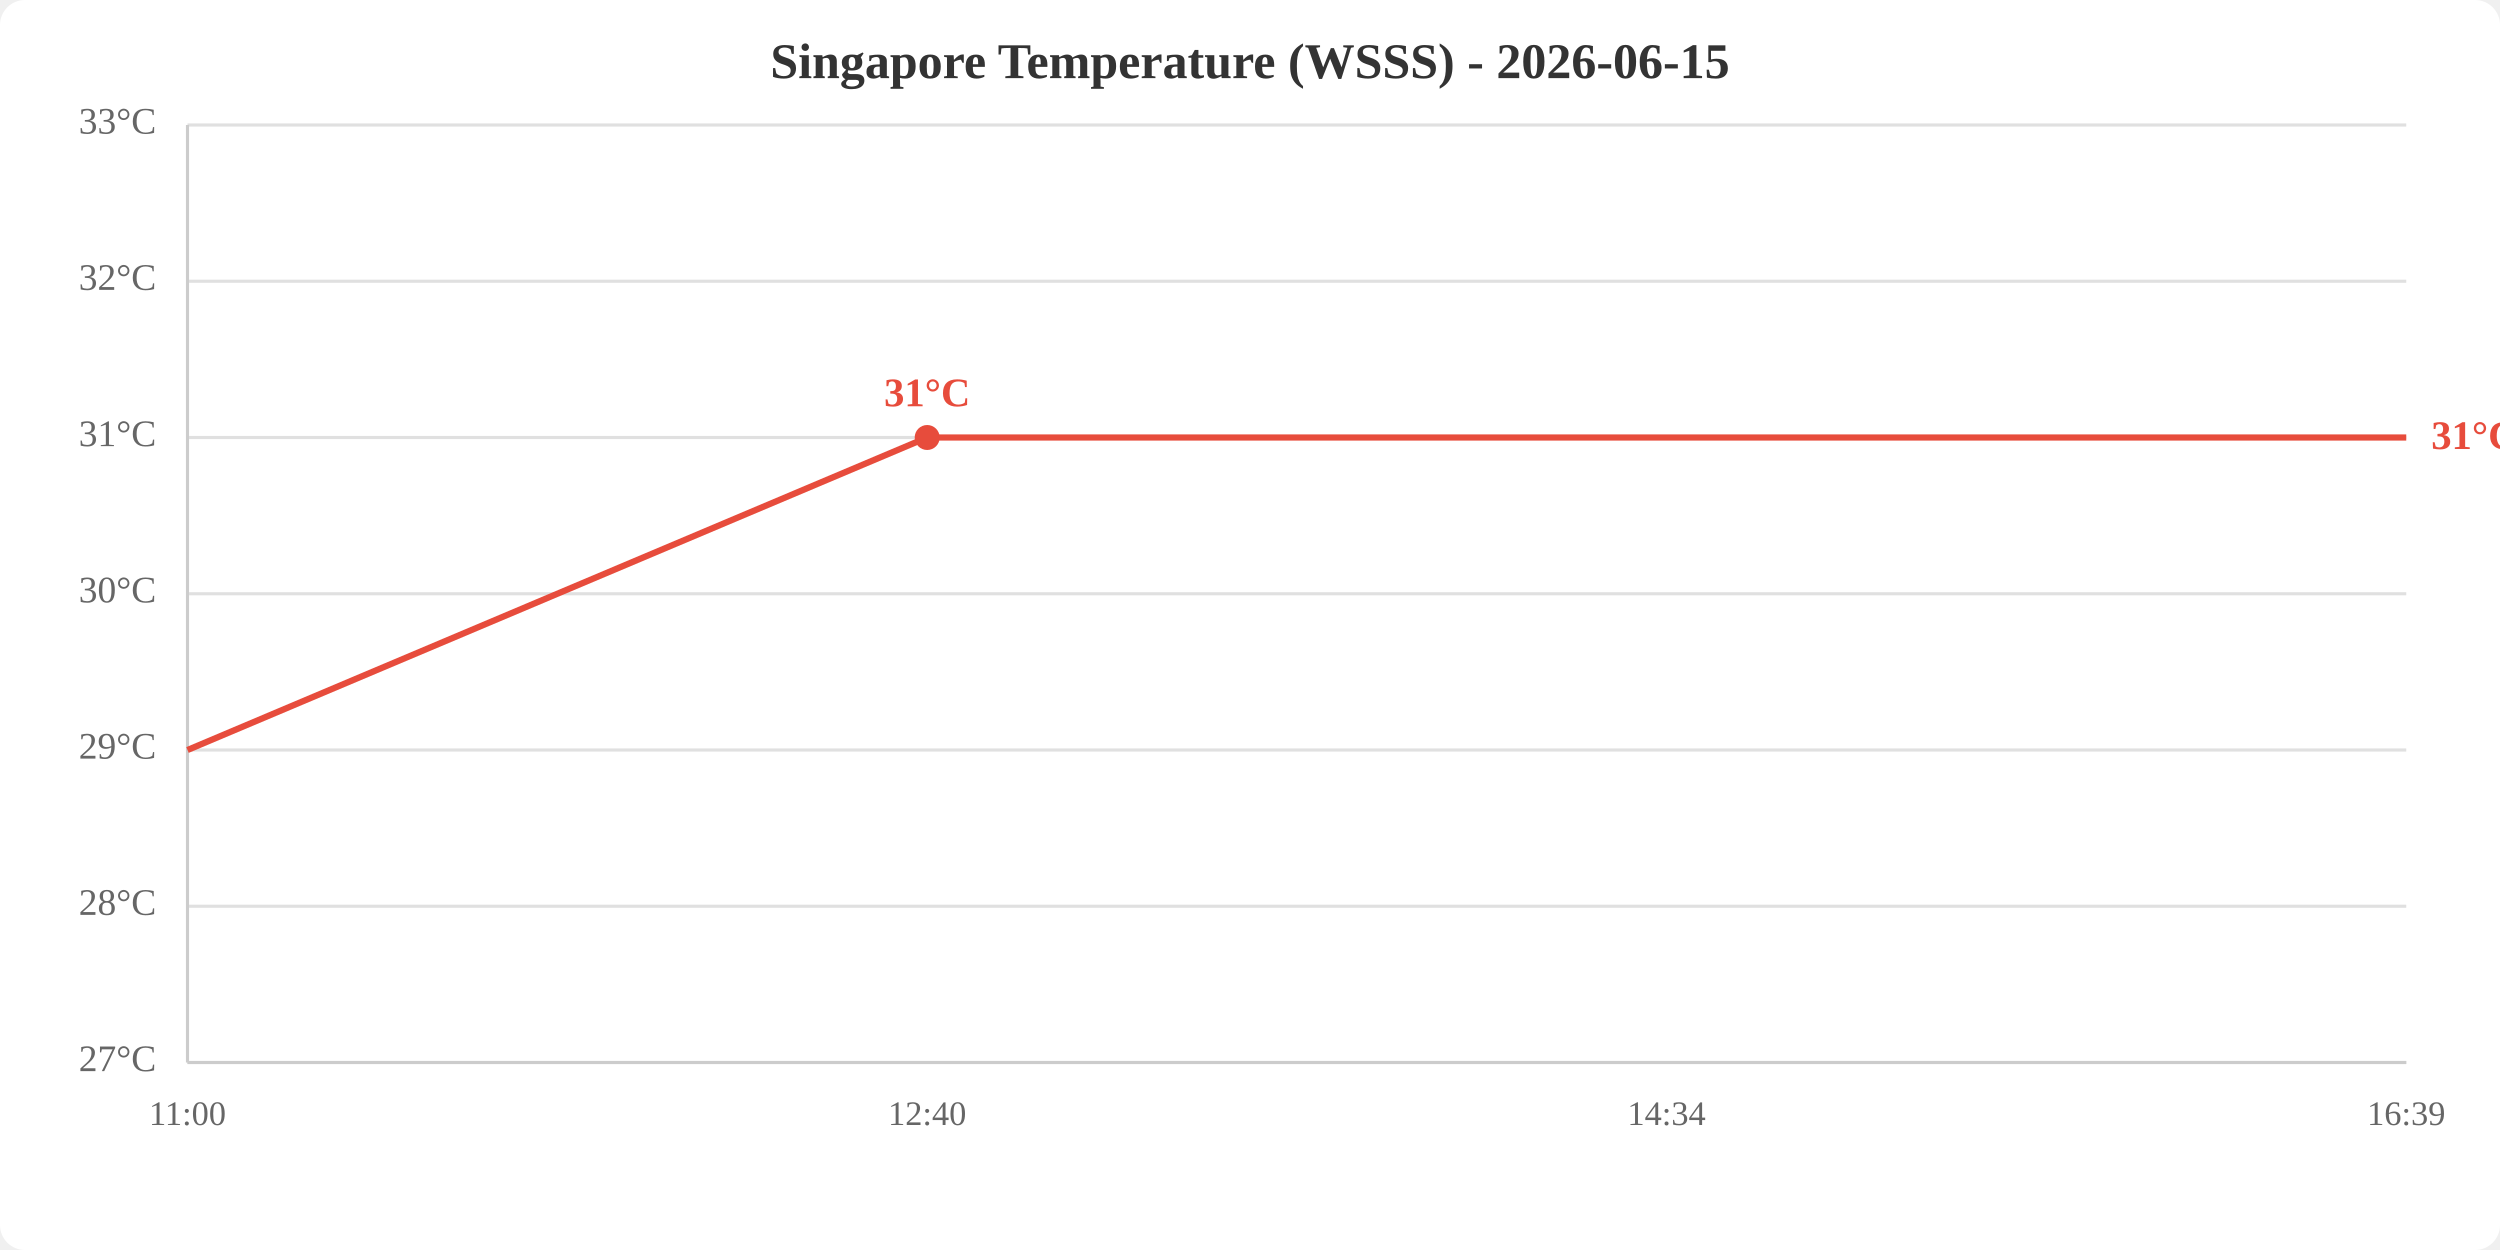
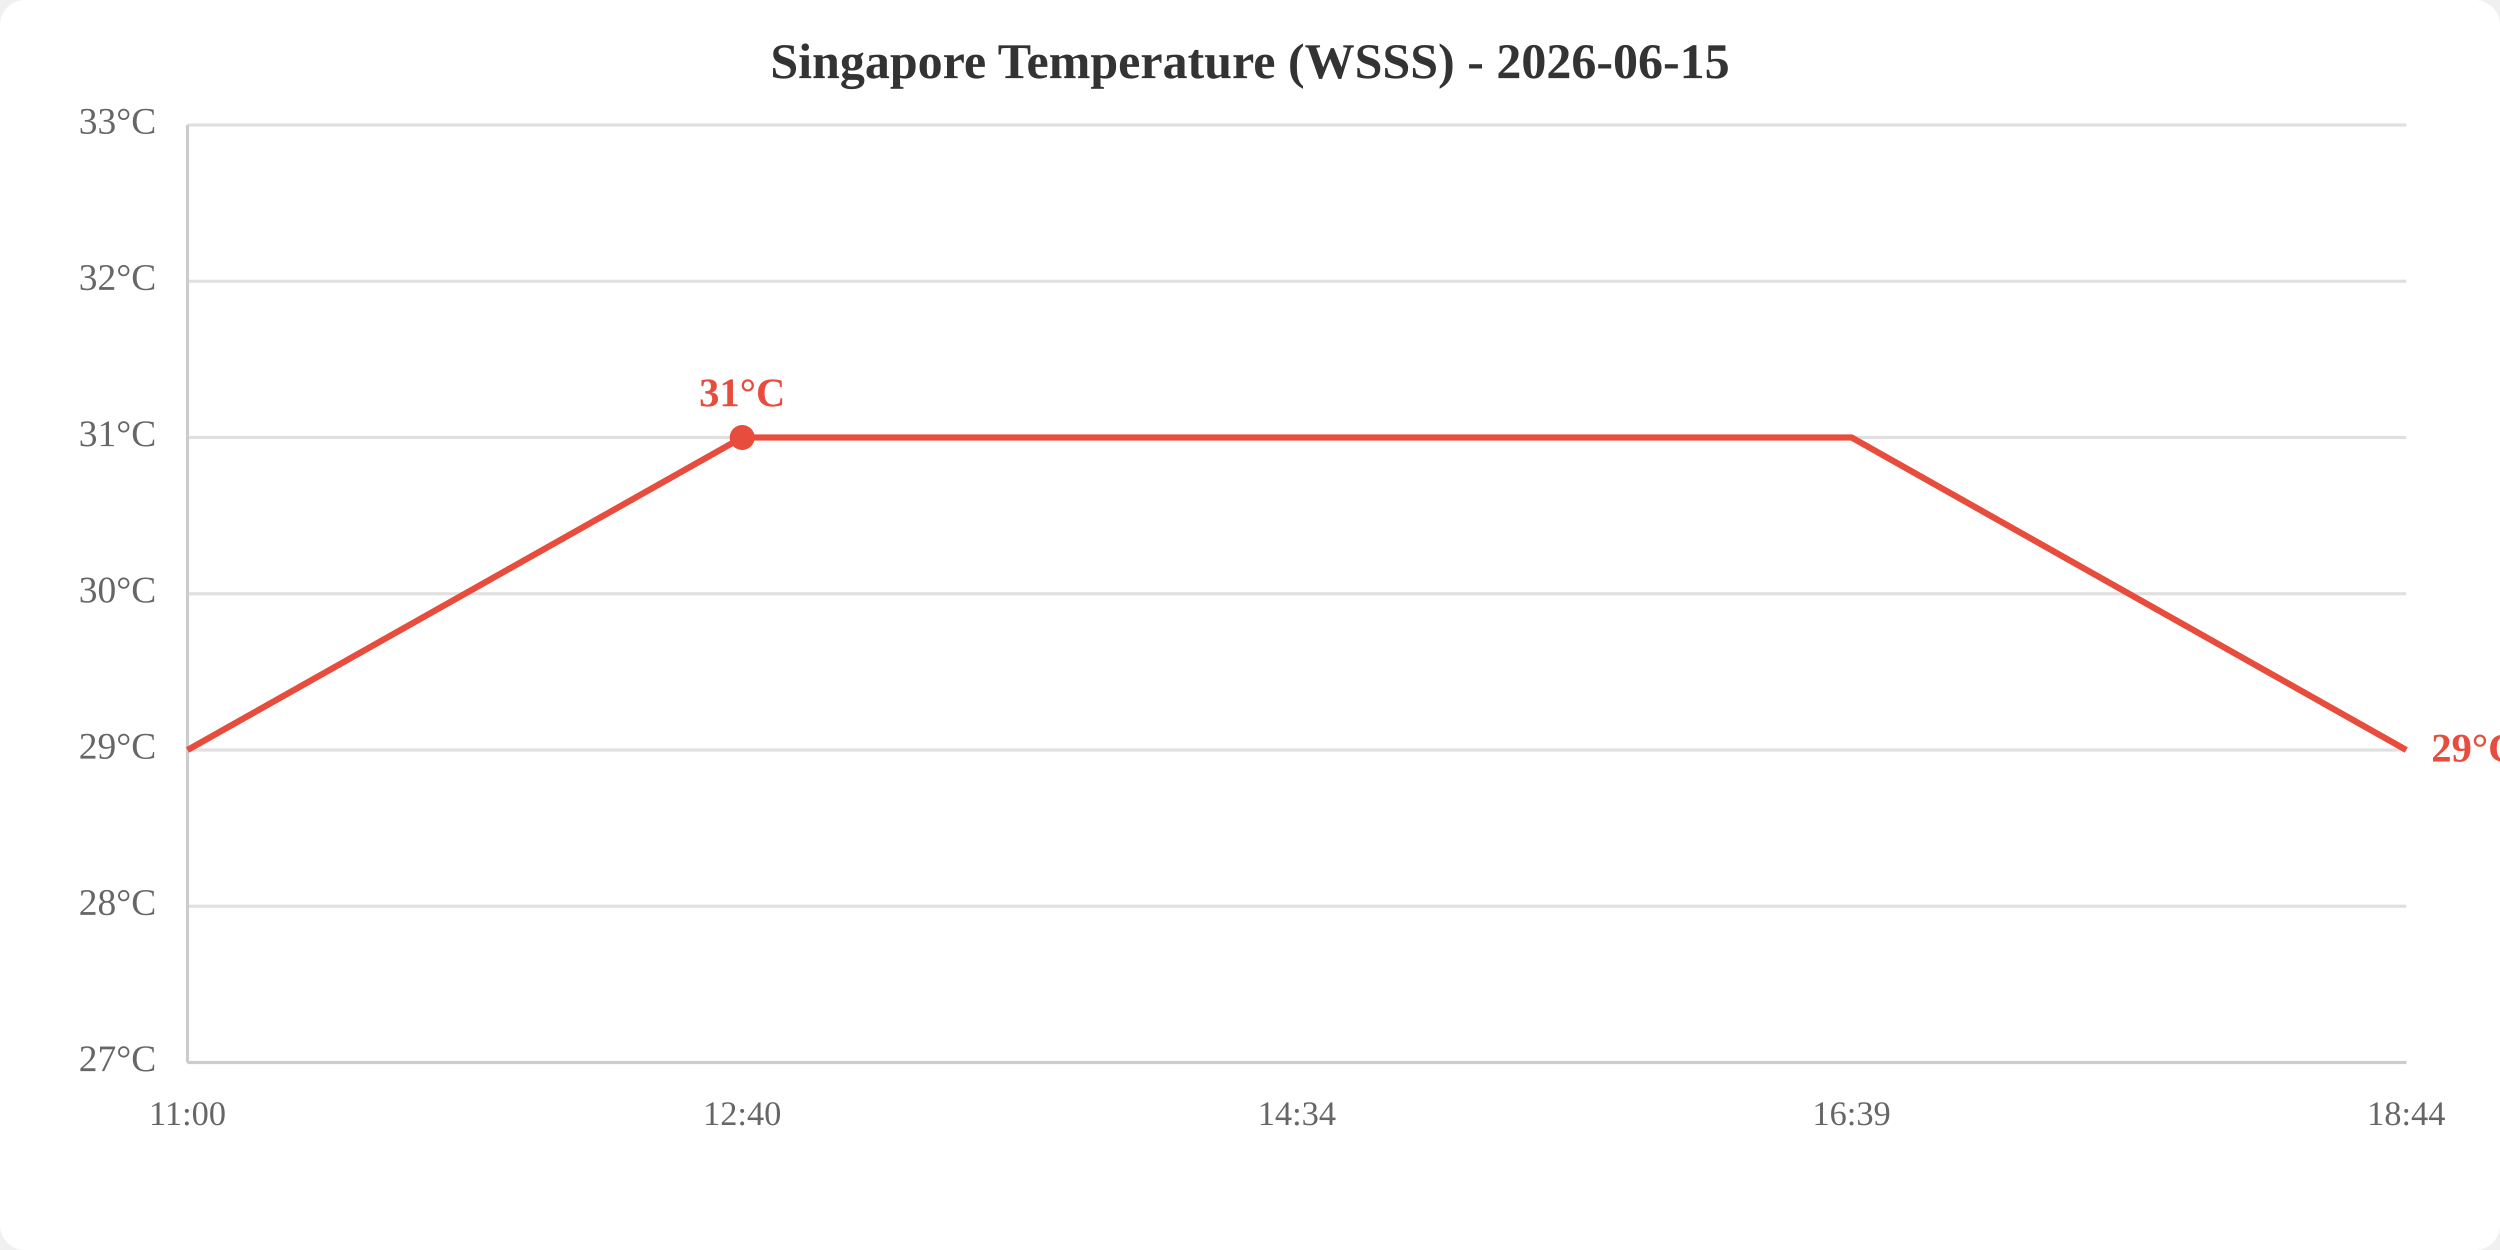
<svg xmlns="http://www.w3.org/2000/svg" viewBox="0 0 800 400" width="800" height="400">
  <rect width="800" height="400" fill="white" rx="8" />
  <text x="400.0" y="25" text-anchor="middle" font-size="16" font-weight="bold" fill="#333">Singapore Temperature (WSSS) - 2026-06-15</text>
  <line x1="60" y1="340.0" x2="770" y2="340.0" stroke="#e0e0e0" stroke-width="1" />
  <line x1="60" y1="290.0" x2="770" y2="290.0" stroke="#e0e0e0" stroke-width="1" />
  <line x1="60" y1="240.0" x2="770" y2="240.0" stroke="#e0e0e0" stroke-width="1" />
  <line x1="60" y1="190.0" x2="770" y2="190.0" stroke="#e0e0e0" stroke-width="1" />
  <line x1="60" y1="140.0" x2="770" y2="140.0" stroke="#e0e0e0" stroke-width="1" />
  <line x1="60" y1="90.0" x2="770" y2="90.0" stroke="#e0e0e0" stroke-width="1" />
  <line x1="60" y1="40.0" x2="770" y2="40.0" stroke="#e0e0e0" stroke-width="1" />
  <text x="50" y="340.0" text-anchor="end" dominant-baseline="middle" fill="#666" font-size="12">27°C</text>
  <text x="50" y="290.0" text-anchor="end" dominant-baseline="middle" fill="#666" font-size="12">28°C</text>
  <text x="50" y="240.0" text-anchor="end" dominant-baseline="middle" fill="#666" font-size="12">29°C</text>
  <text x="50" y="190.0" text-anchor="end" dominant-baseline="middle" fill="#666" font-size="12">30°C</text>
  <text x="50" y="140.0" text-anchor="end" dominant-baseline="middle" fill="#666" font-size="12">31°C</text>
  <text x="50" y="90.0" text-anchor="end" dominant-baseline="middle" fill="#666" font-size="12">32°C</text>
  <text x="50" y="40.0" text-anchor="end" dominant-baseline="middle" fill="#666" font-size="12">33°C</text>
  <text x="60.0" y="360" text-anchor="middle" fill="#666" font-size="11">11:00</text>
-   <text x="296.7" y="360" text-anchor="middle" fill="#666" font-size="11">12:40</text>
-   <text x="533.3" y="360" text-anchor="middle" fill="#666" font-size="11">14:34</text>
-   <text x="770.0" y="360" text-anchor="middle" fill="#666" font-size="11">16:39</text>
+   <text x="237.5" y="360" text-anchor="middle" fill="#666" font-size="11">12:40</text>
+   <text x="415.0" y="360" text-anchor="middle" fill="#666" font-size="11">14:34</text>
+   <text x="592.5" y="360" text-anchor="middle" fill="#666" font-size="11">16:39</text>
+   <text x="770.0" y="360" text-anchor="middle" fill="#666" font-size="11">18:44</text>
  <line x1="60" y1="40" x2="60" y2="340" stroke="#ccc" stroke-width="1" />
  <line x1="60" y1="340" x2="770" y2="340" stroke="#ccc" stroke-width="1" />
-   <polyline points="60.0,240.0 296.7,140.0 533.3,140.0 770.0,140.0" fill="none" stroke="#e74c3c" stroke-width="2" />
-   <circle cx="296.7" cy="140.0" r="4" fill="#e74c3c" />
-   <text x="296.7" y="130.0" text-anchor="middle" fill="#e74c3c" font-size="13" font-weight="bold">31°C</text>
-   <text x="778.0" y="140.0" fill="#e74c3c" font-size="13" font-weight="bold" dominant-baseline="middle">31°C</text>
+   <polyline points="60.0,240.0 237.5,140.0 415.0,140.0 592.5,140.0 770.0,240.0" fill="none" stroke="#e74c3c" stroke-width="2" />
+   <circle cx="237.5" cy="140.0" r="4" fill="#e74c3c" />
+   <text x="237.5" y="130.0" text-anchor="middle" fill="#e74c3c" font-size="13" font-weight="bold">31°C</text>
+   <text x="778.0" y="240.0" fill="#e74c3c" font-size="13" font-weight="bold" dominant-baseline="middle">29°C</text>
</svg>
